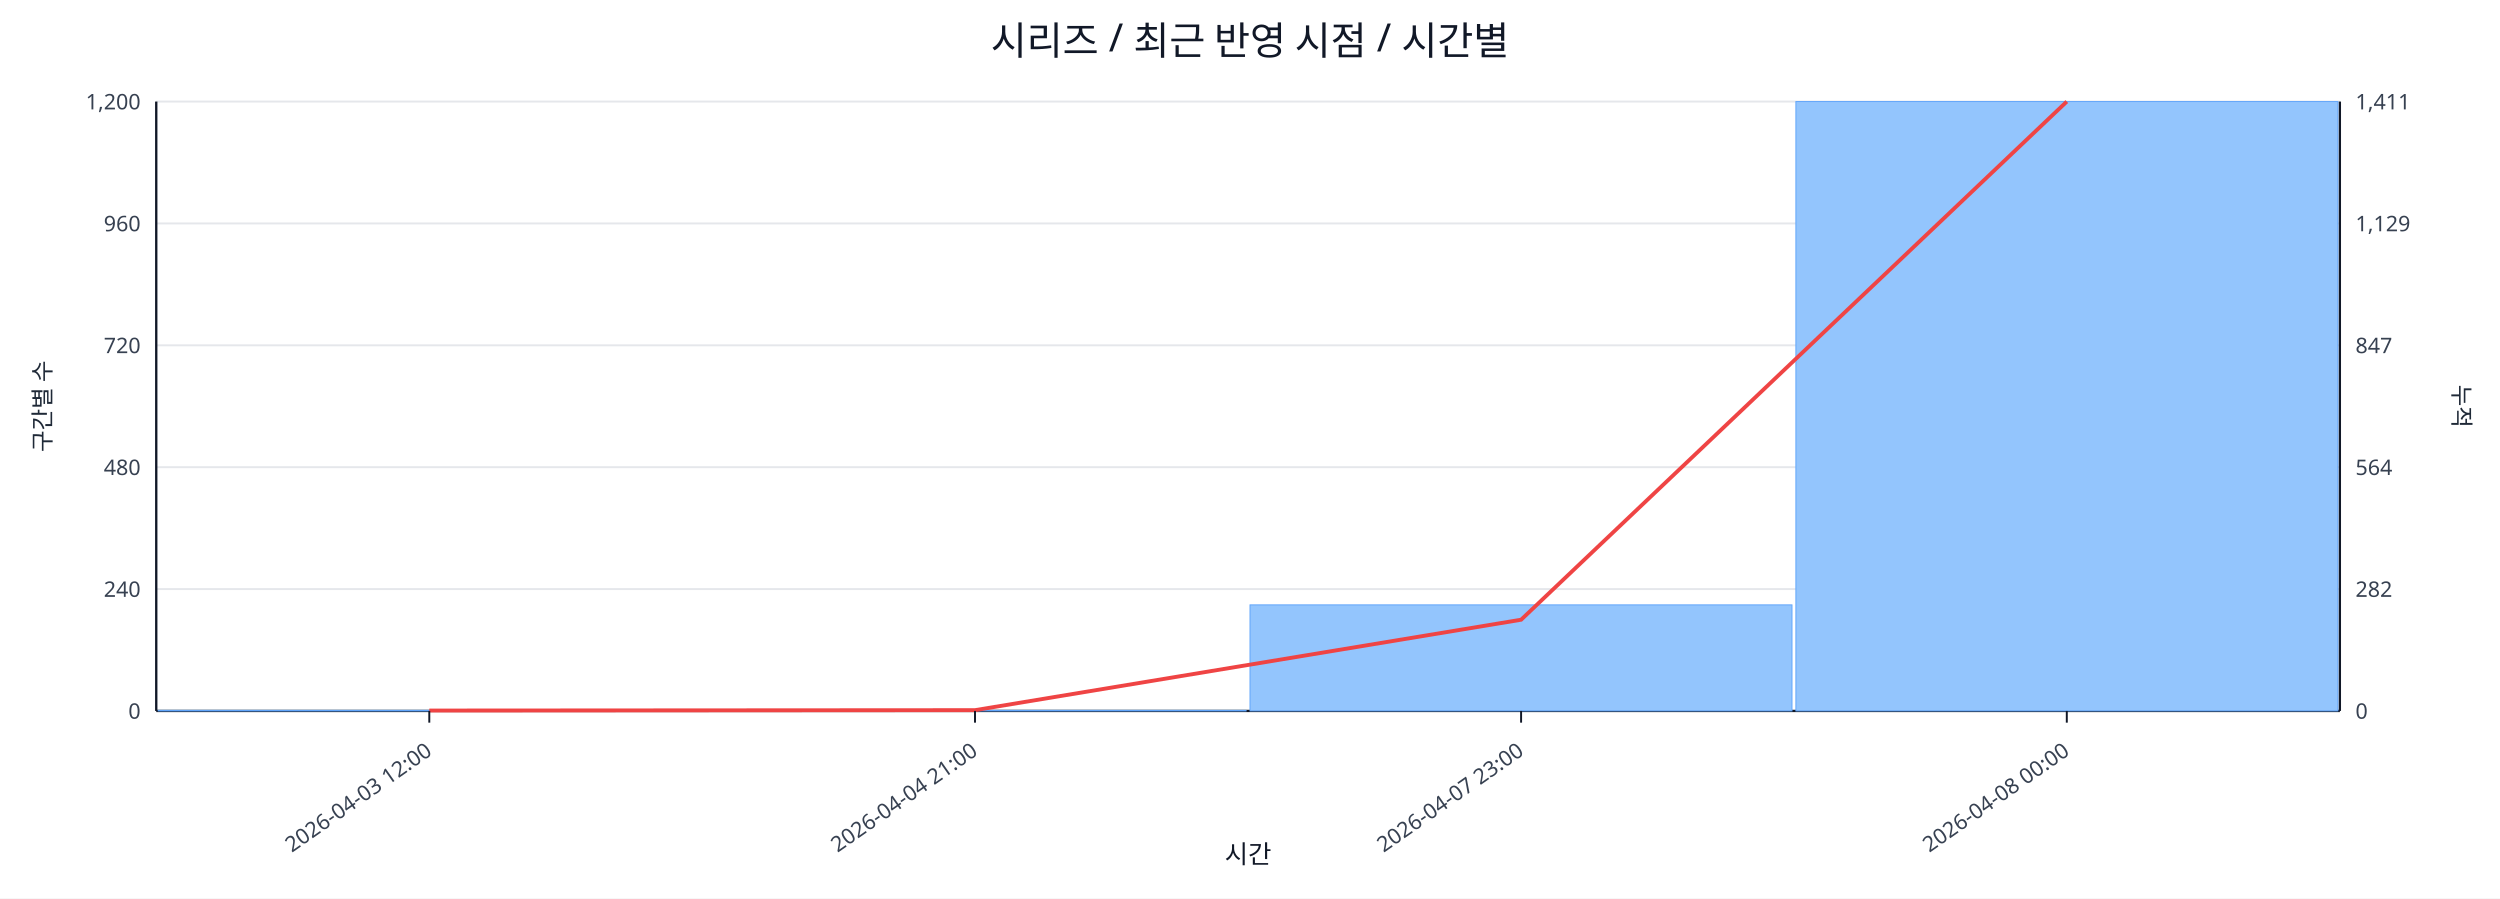
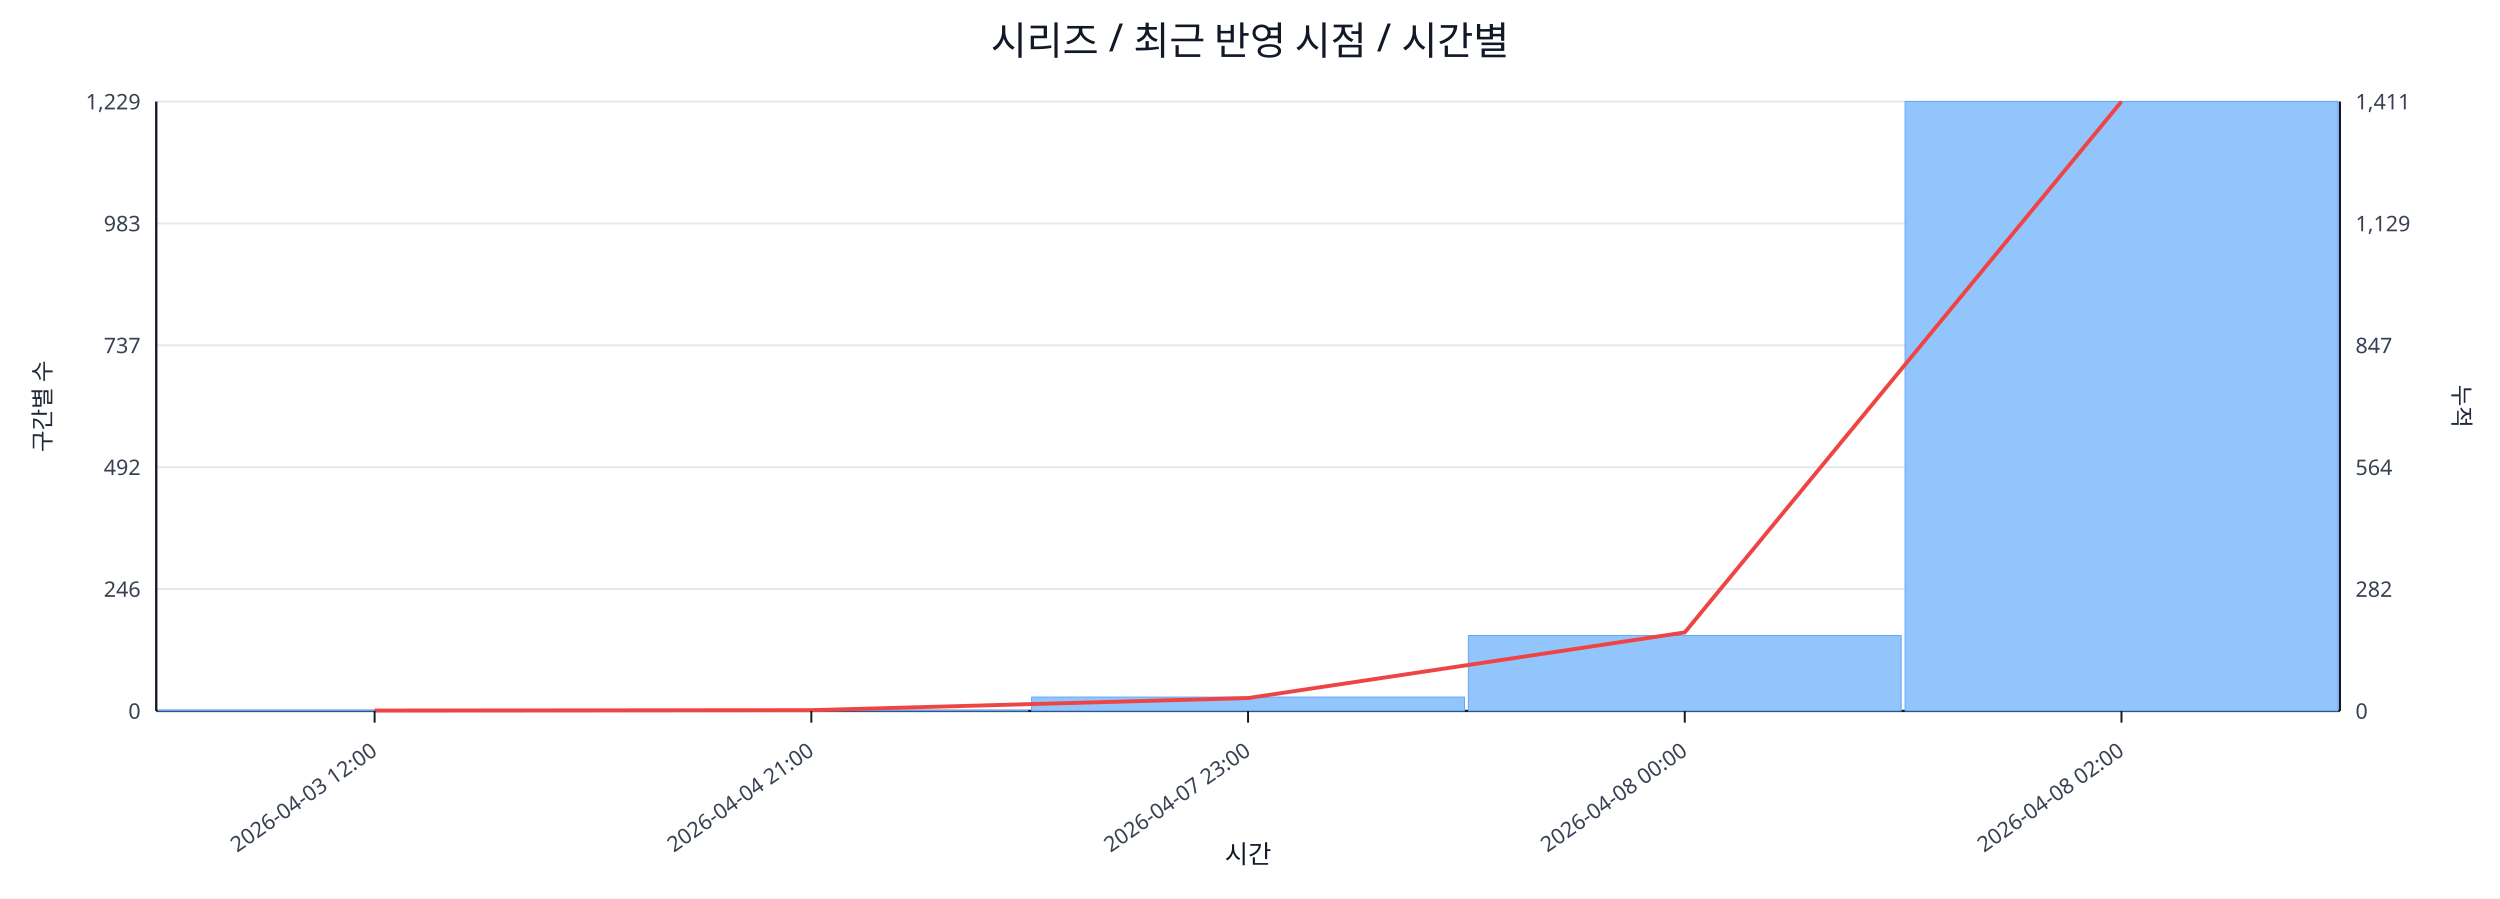
<svg xmlns="http://www.w3.org/2000/svg" width="1280" height="460" viewBox="0 0 1280 460">
  <rect x="0" y="0" width="100%" height="100%" fill="#ffffff" />
  <text x="640.0" y="28" font-size="20" text-anchor="middle" font-family="sans-serif" fill="#111827">시리즈 / 최근 반영 시점 / 시간별</text>
  <line x1="80.0" y1="52.0" x2="1198.0" y2="52.0" stroke="#e5e7eb" stroke-width="1" />
-   <text x="72.0" y="56.0" font-size="11" text-anchor="end" font-family="sans-serif" fill="#374151">1,200</text>
+   <text x="72.0" y="56.0" font-size="11" text-anchor="end" font-family="sans-serif" fill="#374151">1,229</text>
  <text x="1206.0" y="56.0" font-size="11" text-anchor="start" font-family="sans-serif" fill="#374151">1,411</text>
  <line x1="80.0" y1="114.4" x2="1198.0" y2="114.4" stroke="#e5e7eb" stroke-width="1" />
-   <text x="72.0" y="118.4" font-size="11" text-anchor="end" font-family="sans-serif" fill="#374151">960</text>
+   <text x="72.0" y="118.4" font-size="11" text-anchor="end" font-family="sans-serif" fill="#374151">983</text>
  <text x="1206.0" y="118.4" font-size="11" text-anchor="start" font-family="sans-serif" fill="#374151">1,129</text>
  <line x1="80.0" y1="176.8" x2="1198.0" y2="176.8" stroke="#e5e7eb" stroke-width="1" />
-   <text x="72.0" y="180.8" font-size="11" text-anchor="end" font-family="sans-serif" fill="#374151">720</text>
+   <text x="72.0" y="180.8" font-size="11" text-anchor="end" font-family="sans-serif" fill="#374151">737</text>
  <text x="1206.0" y="180.8" font-size="11" text-anchor="start" font-family="sans-serif" fill="#374151">847</text>
  <line x1="80.0" y1="239.2" x2="1198.0" y2="239.2" stroke="#e5e7eb" stroke-width="1" />
-   <text x="72.0" y="243.2" font-size="11" text-anchor="end" font-family="sans-serif" fill="#374151">480</text>
+   <text x="72.0" y="243.2" font-size="11" text-anchor="end" font-family="sans-serif" fill="#374151">492</text>
  <text x="1206.0" y="243.2" font-size="11" text-anchor="start" font-family="sans-serif" fill="#374151">564</text>
  <line x1="80.0" y1="301.6" x2="1198.0" y2="301.6" stroke="#e5e7eb" stroke-width="1" />
-   <text x="72.0" y="305.6" font-size="11" text-anchor="end" font-family="sans-serif" fill="#374151">240</text>
+   <text x="72.0" y="305.6" font-size="11" text-anchor="end" font-family="sans-serif" fill="#374151">246</text>
  <text x="1206.0" y="305.6" font-size="11" text-anchor="start" font-family="sans-serif" fill="#374151">282</text>
  <line x1="80.0" y1="364.0" x2="1198.0" y2="364.0" stroke="#e5e7eb" stroke-width="1" />
  <text x="72.0" y="368.0" font-size="11" text-anchor="end" font-family="sans-serif" fill="#374151">0</text>
  <text x="1206.0" y="368.0" font-size="11" text-anchor="start" font-family="sans-serif" fill="#374151">0</text>
  <line x1="80.0" y1="364.0" x2="1198.0" y2="364.0" stroke="#111827" stroke-width="1.2" />
  <line x1="80.0" y1="52.0" x2="80.0" y2="364.0" stroke="#111827" stroke-width="1.2" />
  <line x1="1198.0" y1="52.0" x2="1198.0" y2="364.0" stroke="#111827" stroke-width="1.2" />
-   <rect x="81.0" y="363.7" width="277.5" height="0.3" fill="#93c5fd" stroke="#60a5fa" stroke-width="0.5" />
-   <rect x="360.5" y="363.7" width="277.5" height="0.3" fill="#93c5fd" stroke="#60a5fa" stroke-width="0.5" />
-   <rect x="640.0" y="309.7" width="277.5" height="54.3" fill="#93c5fd" stroke="#60a5fa" stroke-width="0.5" />
-   <rect x="919.5" y="52.0" width="277.5" height="312.0" fill="#93c5fd" stroke="#60a5fa" stroke-width="0.5" />
-   <polyline fill="none" stroke="#ef4444" stroke-width="2" points="219.8,363.8 499.2,363.6 778.8,317.3 1058.2,52.0" />
-   <line x1="219.8" y1="364.0" x2="219.8" y2="370.0" stroke="#111827" stroke-width="1" />
-   <text x="221.8" y="386.0" font-size="11" text-anchor="end" transform="rotate(-35 221.8 386.0)" font-family="sans-serif" fill="#374151">2026-04-03 12:00</text>
-   <line x1="499.2" y1="364.0" x2="499.2" y2="370.0" stroke="#111827" stroke-width="1" />
-   <text x="501.2" y="386.0" font-size="11" text-anchor="end" transform="rotate(-35 501.2 386.0)" font-family="sans-serif" fill="#374151">2026-04-04 21:00</text>
-   <line x1="778.8" y1="364.0" x2="778.8" y2="370.0" stroke="#111827" stroke-width="1" />
-   <text x="780.8" y="386.0" font-size="11" text-anchor="end" transform="rotate(-35 780.8 386.0)" font-family="sans-serif" fill="#374151">2026-04-07 23:00</text>
-   <line x1="1058.2" y1="364.0" x2="1058.2" y2="370.0" stroke="#111827" stroke-width="1" />
-   <text x="1060.2" y="386.0" font-size="11" text-anchor="end" transform="rotate(-35 1060.2 386.0)" font-family="sans-serif" fill="#374151">2026-04-08 00:00</text>
+   <rect x="81.0" y="363.7" width="221.6" height="0.3" fill="#93c5fd" stroke="#60a5fa" stroke-width="0.5" />
+   <rect x="304.6" y="363.7" width="221.6" height="0.3" fill="#93c5fd" stroke="#60a5fa" stroke-width="0.5" />
+   <rect x="528.2" y="356.9" width="221.6" height="7.1" fill="#93c5fd" stroke="#60a5fa" stroke-width="0.5" />
+   <rect x="751.8" y="325.4" width="221.6" height="38.6" fill="#93c5fd" stroke="#60a5fa" stroke-width="0.5" />
+   <rect x="975.4" y="52.0" width="221.6" height="312.0" fill="#93c5fd" stroke="#60a5fa" stroke-width="0.5" />
+   <polyline fill="none" stroke="#ef4444" stroke-width="2" points="191.8,363.8 415.4,363.6 639.0,357.4 862.6,323.8 1086.2,52.0" />
+   <line x1="191.8" y1="364.0" x2="191.8" y2="370.0" stroke="#111827" stroke-width="1" />
+   <text x="193.8" y="386.0" font-size="11" text-anchor="end" transform="rotate(-35 193.8 386.0)" font-family="sans-serif" fill="#374151">2026-04-03 12:00</text>
+   <line x1="415.4" y1="364.0" x2="415.4" y2="370.0" stroke="#111827" stroke-width="1" />
+   <text x="417.4" y="386.0" font-size="11" text-anchor="end" transform="rotate(-35 417.4 386.0)" font-family="sans-serif" fill="#374151">2026-04-04 21:00</text>
+   <line x1="639.0" y1="364.0" x2="639.0" y2="370.0" stroke="#111827" stroke-width="1" />
+   <text x="641.0" y="386.0" font-size="11" text-anchor="end" transform="rotate(-35 641.0 386.0)" font-family="sans-serif" fill="#374151">2026-04-07 23:00</text>
+   <line x1="862.6" y1="364.0" x2="862.6" y2="370.0" stroke="#111827" stroke-width="1" />
+   <text x="864.6" y="386.0" font-size="11" text-anchor="end" transform="rotate(-35 864.6 386.0)" font-family="sans-serif" fill="#374151">2026-04-08 00:00</text>
+   <line x1="1086.2" y1="364.0" x2="1086.2" y2="370.0" stroke="#111827" stroke-width="1" />
+   <text x="1088.2" y="386.0" font-size="11" text-anchor="end" transform="rotate(-35 1088.2 386.0)" font-family="sans-serif" fill="#374151">2026-04-08 02:00</text>
  <text x="26" y="208.0" font-size="12" transform="rotate(-90 26 208.0)" text-anchor="middle" font-family="sans-serif" fill="#1f2937">구간별 수</text>
  <text x="1256.0" y="208.0" font-size="12" transform="rotate(90 1256.0 208.0)" text-anchor="middle" font-family="sans-serif" fill="#1f2937">누적</text>
  <text x="639.0" y="442.0" font-size="13" text-anchor="middle" font-family="sans-serif" fill="#111827">시간</text>
</svg>
